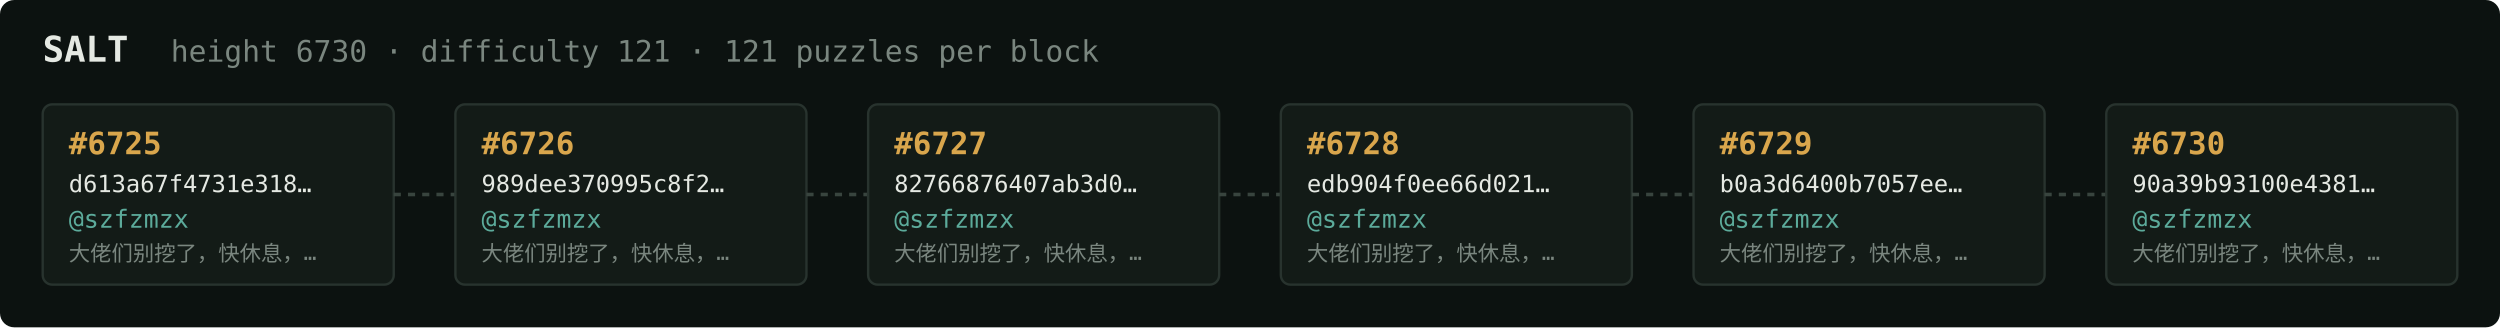
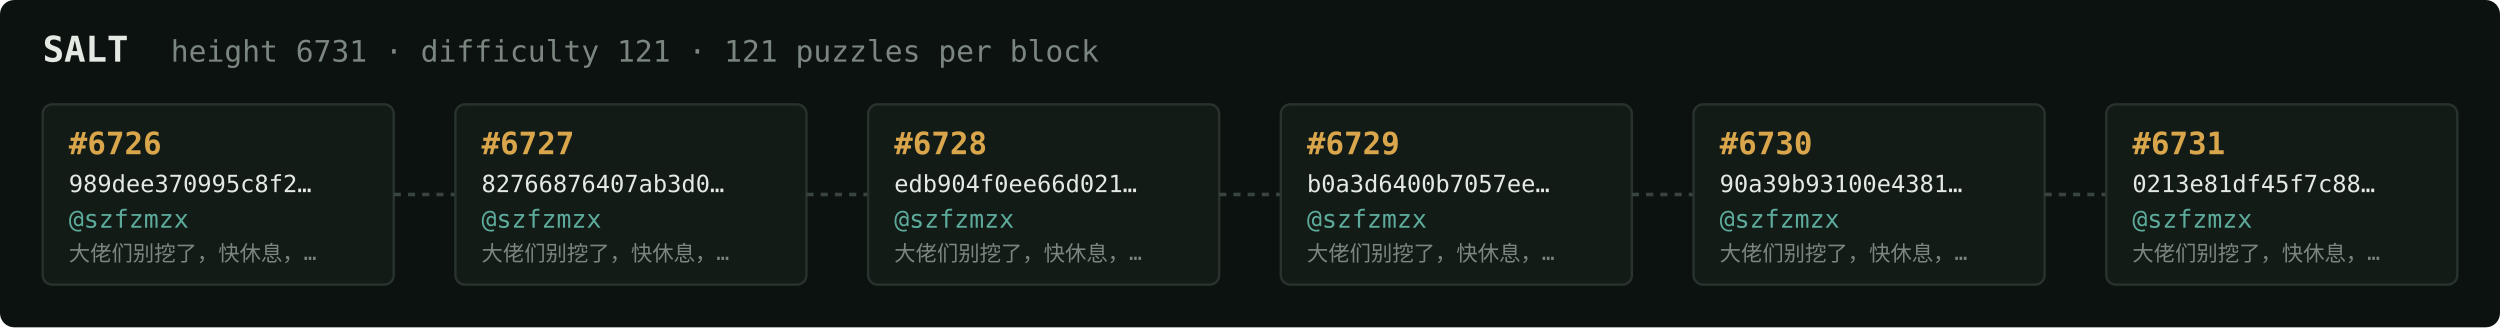
<svg xmlns="http://www.w3.org/2000/svg" width="1054" height="138" viewBox="0 0 1054 138" font-family="ui-monospace,SFMono-Regular,Menlo,monospace">
  <rect fill="#0c1210" width="1054" height="138" rx="6" />
  <text x="18" y="26" fill="#e5e9e3" font-size="15" font-weight="700">SALT</text>
-   <text x="72" y="26" fill="#7a867f" font-size="12.5">height 6730 · difficulty 121 · 121 puzzles per block</text>
+   <text x="72" y="26" fill="#7a867f" font-size="12.5">height 6731 · difficulty 121 · 121 puzzles per block</text>
  <rect x="18" y="44" width="148" height="76" rx="4" fill="#131b17" stroke="#28332e" stroke-width="1" />
-   <text x="29" y="65" fill="#d9a64c" font-size="13" font-weight="700">#6725</text>
-   <text x="29" y="81" fill="#e5e9e3" font-size="10">d613a67f4731e318…</text>
+   <text x="29" y="65" fill="#d9a64c" font-size="13" font-weight="700">#6726</text>
+   <text x="29" y="81" fill="#e5e9e3" font-size="10">989dee370995c8f2…</text>
  <text x="29" y="96" fill="#5cab9b" font-size="10.5">@szfzmzx</text>
  <text x="29" y="110" fill="#7a867f" font-size="9">大佬们别挖了，快休息，…</text>
  <line x1="166" y1="82.0" x2="192" y2="82.0" stroke="#38443e" stroke-width="1.5" stroke-dasharray="3 3" />
  <rect x="192" y="44" width="148" height="76" rx="4" fill="#131b17" stroke="#28332e" stroke-width="1" />
-   <text x="203" y="65" fill="#d9a64c" font-size="13" font-weight="700">#6726</text>
-   <text x="203" y="81" fill="#e5e9e3" font-size="10">989dee370995c8f2…</text>
+   <text x="203" y="65" fill="#d9a64c" font-size="13" font-weight="700">#6727</text>
+   <text x="203" y="81" fill="#e5e9e3" font-size="10">82766876407ab3d0…</text>
  <text x="203" y="96" fill="#5cab9b" font-size="10.5">@szfzmzx</text>
  <text x="203" y="110" fill="#7a867f" font-size="9">大佬们别挖了，快休息，…</text>
  <line x1="340" y1="82.0" x2="366" y2="82.0" stroke="#38443e" stroke-width="1.5" stroke-dasharray="3 3" />
  <rect x="366" y="44" width="148" height="76" rx="4" fill="#131b17" stroke="#28332e" stroke-width="1" />
-   <text x="377" y="65" fill="#d9a64c" font-size="13" font-weight="700">#6727</text>
-   <text x="377" y="81" fill="#e5e9e3" font-size="10">82766876407ab3d0…</text>
+   <text x="377" y="65" fill="#d9a64c" font-size="13" font-weight="700">#6728</text>
+   <text x="377" y="81" fill="#e5e9e3" font-size="10">edb904f0ee66d021…</text>
  <text x="377" y="96" fill="#5cab9b" font-size="10.5">@szfzmzx</text>
  <text x="377" y="110" fill="#7a867f" font-size="9">大佬们别挖了，快休息，…</text>
  <line x1="514" y1="82.0" x2="540" y2="82.0" stroke="#38443e" stroke-width="1.5" stroke-dasharray="3 3" />
  <rect x="540" y="44" width="148" height="76" rx="4" fill="#131b17" stroke="#28332e" stroke-width="1" />
-   <text x="551" y="65" fill="#d9a64c" font-size="13" font-weight="700">#6728</text>
-   <text x="551" y="81" fill="#e5e9e3" font-size="10">edb904f0ee66d021…</text>
+   <text x="551" y="65" fill="#d9a64c" font-size="13" font-weight="700">#6729</text>
+   <text x="551" y="81" fill="#e5e9e3" font-size="10">b0a3d6400b7057ee…</text>
  <text x="551" y="96" fill="#5cab9b" font-size="10.5">@szfzmzx</text>
  <text x="551" y="110" fill="#7a867f" font-size="9">大佬们别挖了，快休息，…</text>
  <line x1="688" y1="82.0" x2="714" y2="82.0" stroke="#38443e" stroke-width="1.5" stroke-dasharray="3 3" />
  <rect x="714" y="44" width="148" height="76" rx="4" fill="#131b17" stroke="#28332e" stroke-width="1" />
-   <text x="725" y="65" fill="#d9a64c" font-size="13" font-weight="700">#6729</text>
-   <text x="725" y="81" fill="#e5e9e3" font-size="10">b0a3d6400b7057ee…</text>
+   <text x="725" y="65" fill="#d9a64c" font-size="13" font-weight="700">#6730</text>
+   <text x="725" y="81" fill="#e5e9e3" font-size="10">90a39b93100e4381…</text>
  <text x="725" y="96" fill="#5cab9b" font-size="10.5">@szfzmzx</text>
  <text x="725" y="110" fill="#7a867f" font-size="9">大佬们别挖了，快休息，…</text>
  <line x1="862" y1="82.0" x2="888" y2="82.0" stroke="#38443e" stroke-width="1.5" stroke-dasharray="3 3" />
  <rect x="888" y="44" width="148" height="76" rx="4" fill="#131b17" stroke="#28332e" stroke-width="1" />
-   <text x="899" y="65" fill="#d9a64c" font-size="13" font-weight="700">#6730</text>
-   <text x="899" y="81" fill="#e5e9e3" font-size="10">90a39b93100e4381…</text>
+   <text x="899" y="65" fill="#d9a64c" font-size="13" font-weight="700">#6731</text>
+   <text x="899" y="81" fill="#e5e9e3" font-size="10">0213e81df45f7c88…</text>
  <text x="899" y="96" fill="#5cab9b" font-size="10.5">@szfzmzx</text>
  <text x="899" y="110" fill="#7a867f" font-size="9">大佬们别挖了，快休息，…</text>
</svg>
